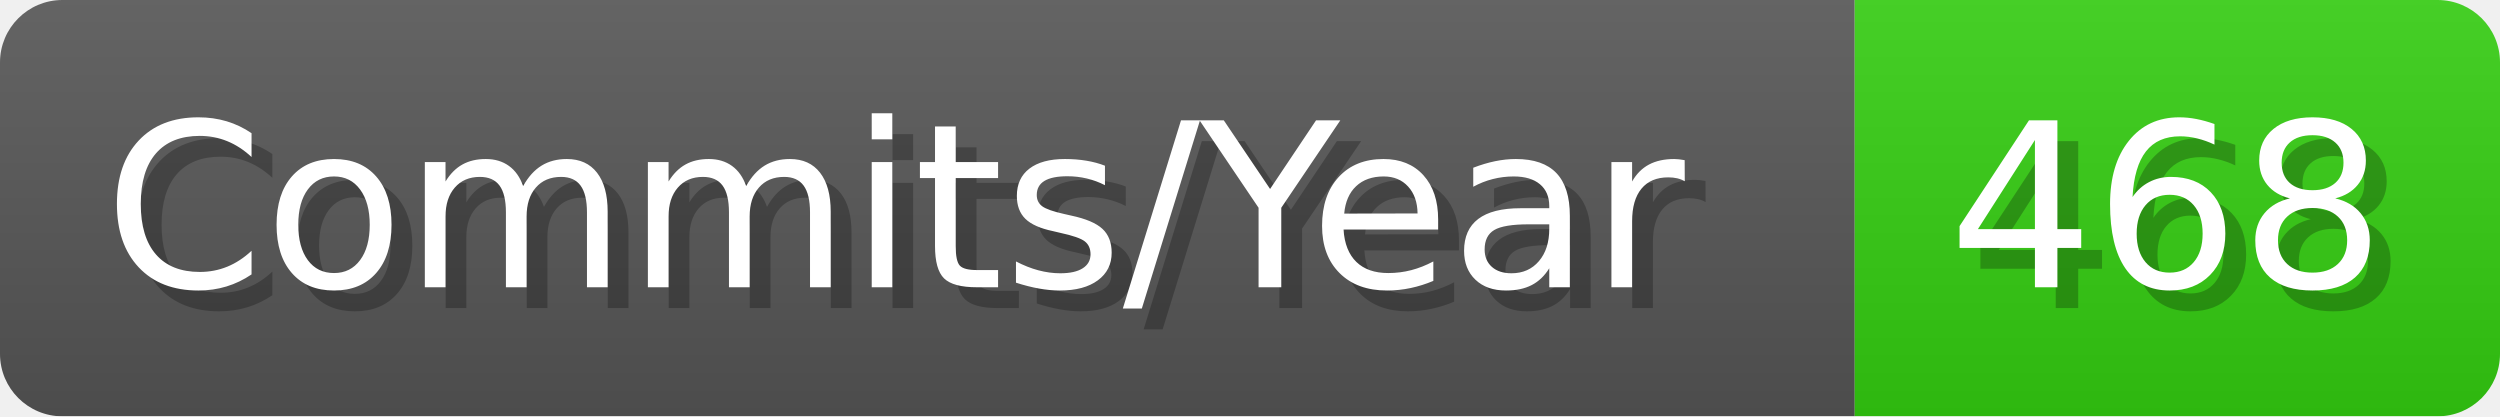
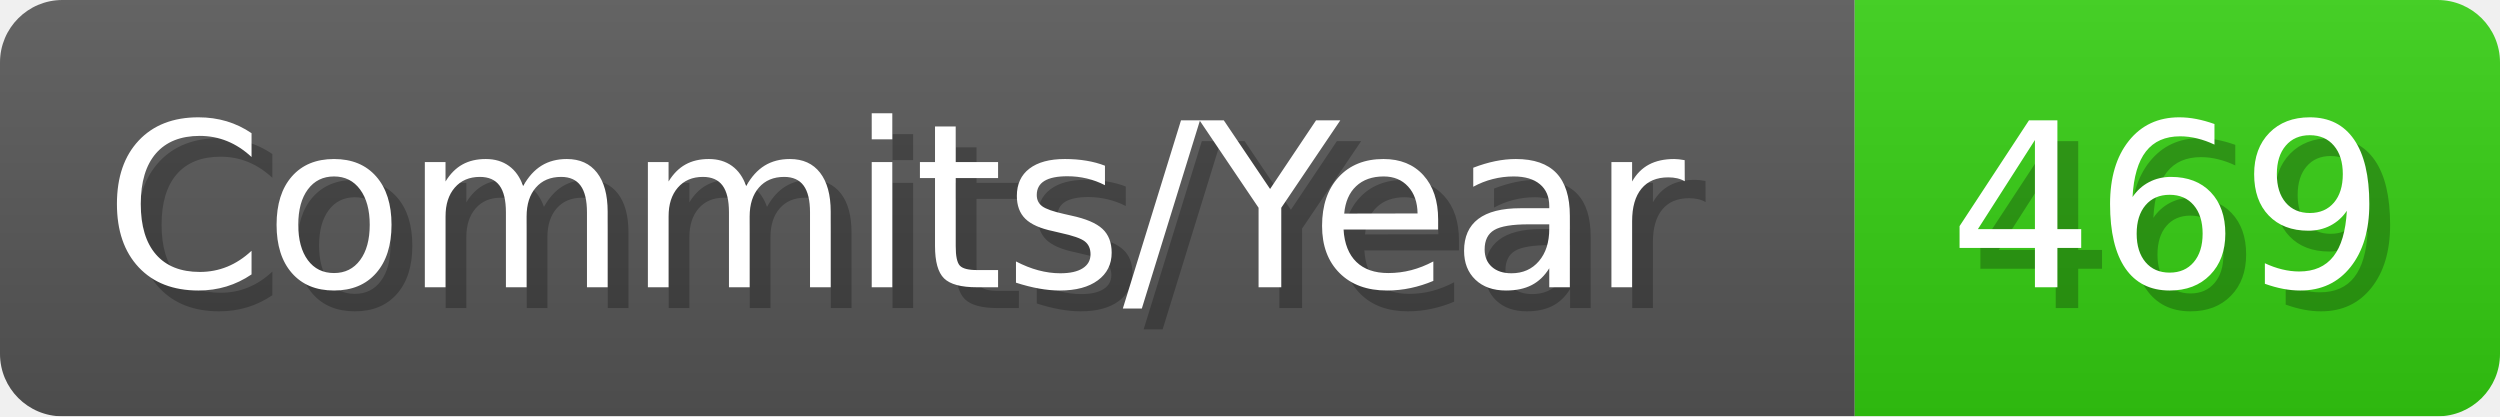
- <svg xmlns="http://www.w3.org/2000/svg" width="120.1" height="20" viewBox="0 0 1201 200" role="img" aria-label="Commits/Year: 468">
+ <svg xmlns="http://www.w3.org/2000/svg" width="120.1" height="20" viewBox="0 0 1201 200" role="img" aria-label="Commits/Year: 469">
  <linearGradient id="aUPdi" x2="0" y2="100%">
    <stop offset="0" stop-opacity=".1" stop-color="#EEE" />
    <stop offset="1" stop-opacity=".1" />
  </linearGradient>
  <mask id="WfAiQ">
    <rect width="1201" height="200" rx="30" fill="#FFF" />
  </mask>
  <g mask="url(#WfAiQ)">
    <rect width="891" height="200" fill="#555" />
    <rect width="310" height="200" fill="#3C1" x="891" />
    <rect width="1201" height="200" fill="url(#aUPdi)" />
  </g>
  <g aria-hidden="true" fill="#fff" text-anchor="start" font-family="Verdana,DejaVu Sans,sans-serif" font-size="110">
    <text x="60" y="148" textLength="791" fill="#000" opacity="0.25">Commits/Year</text>
    <text x="50" y="138" textLength="791">Commits/Year</text>
-     <text x="946" y="148" textLength="210" fill="#000" opacity="0.25">468</text>
-     <text x="936" y="138" textLength="210">468</text>
+     <text x="946" y="148" textLength="210" fill="#000" opacity="0.25">469</text>
+     <text x="936" y="138" textLength="210">469</text>
  </g>
</svg>
